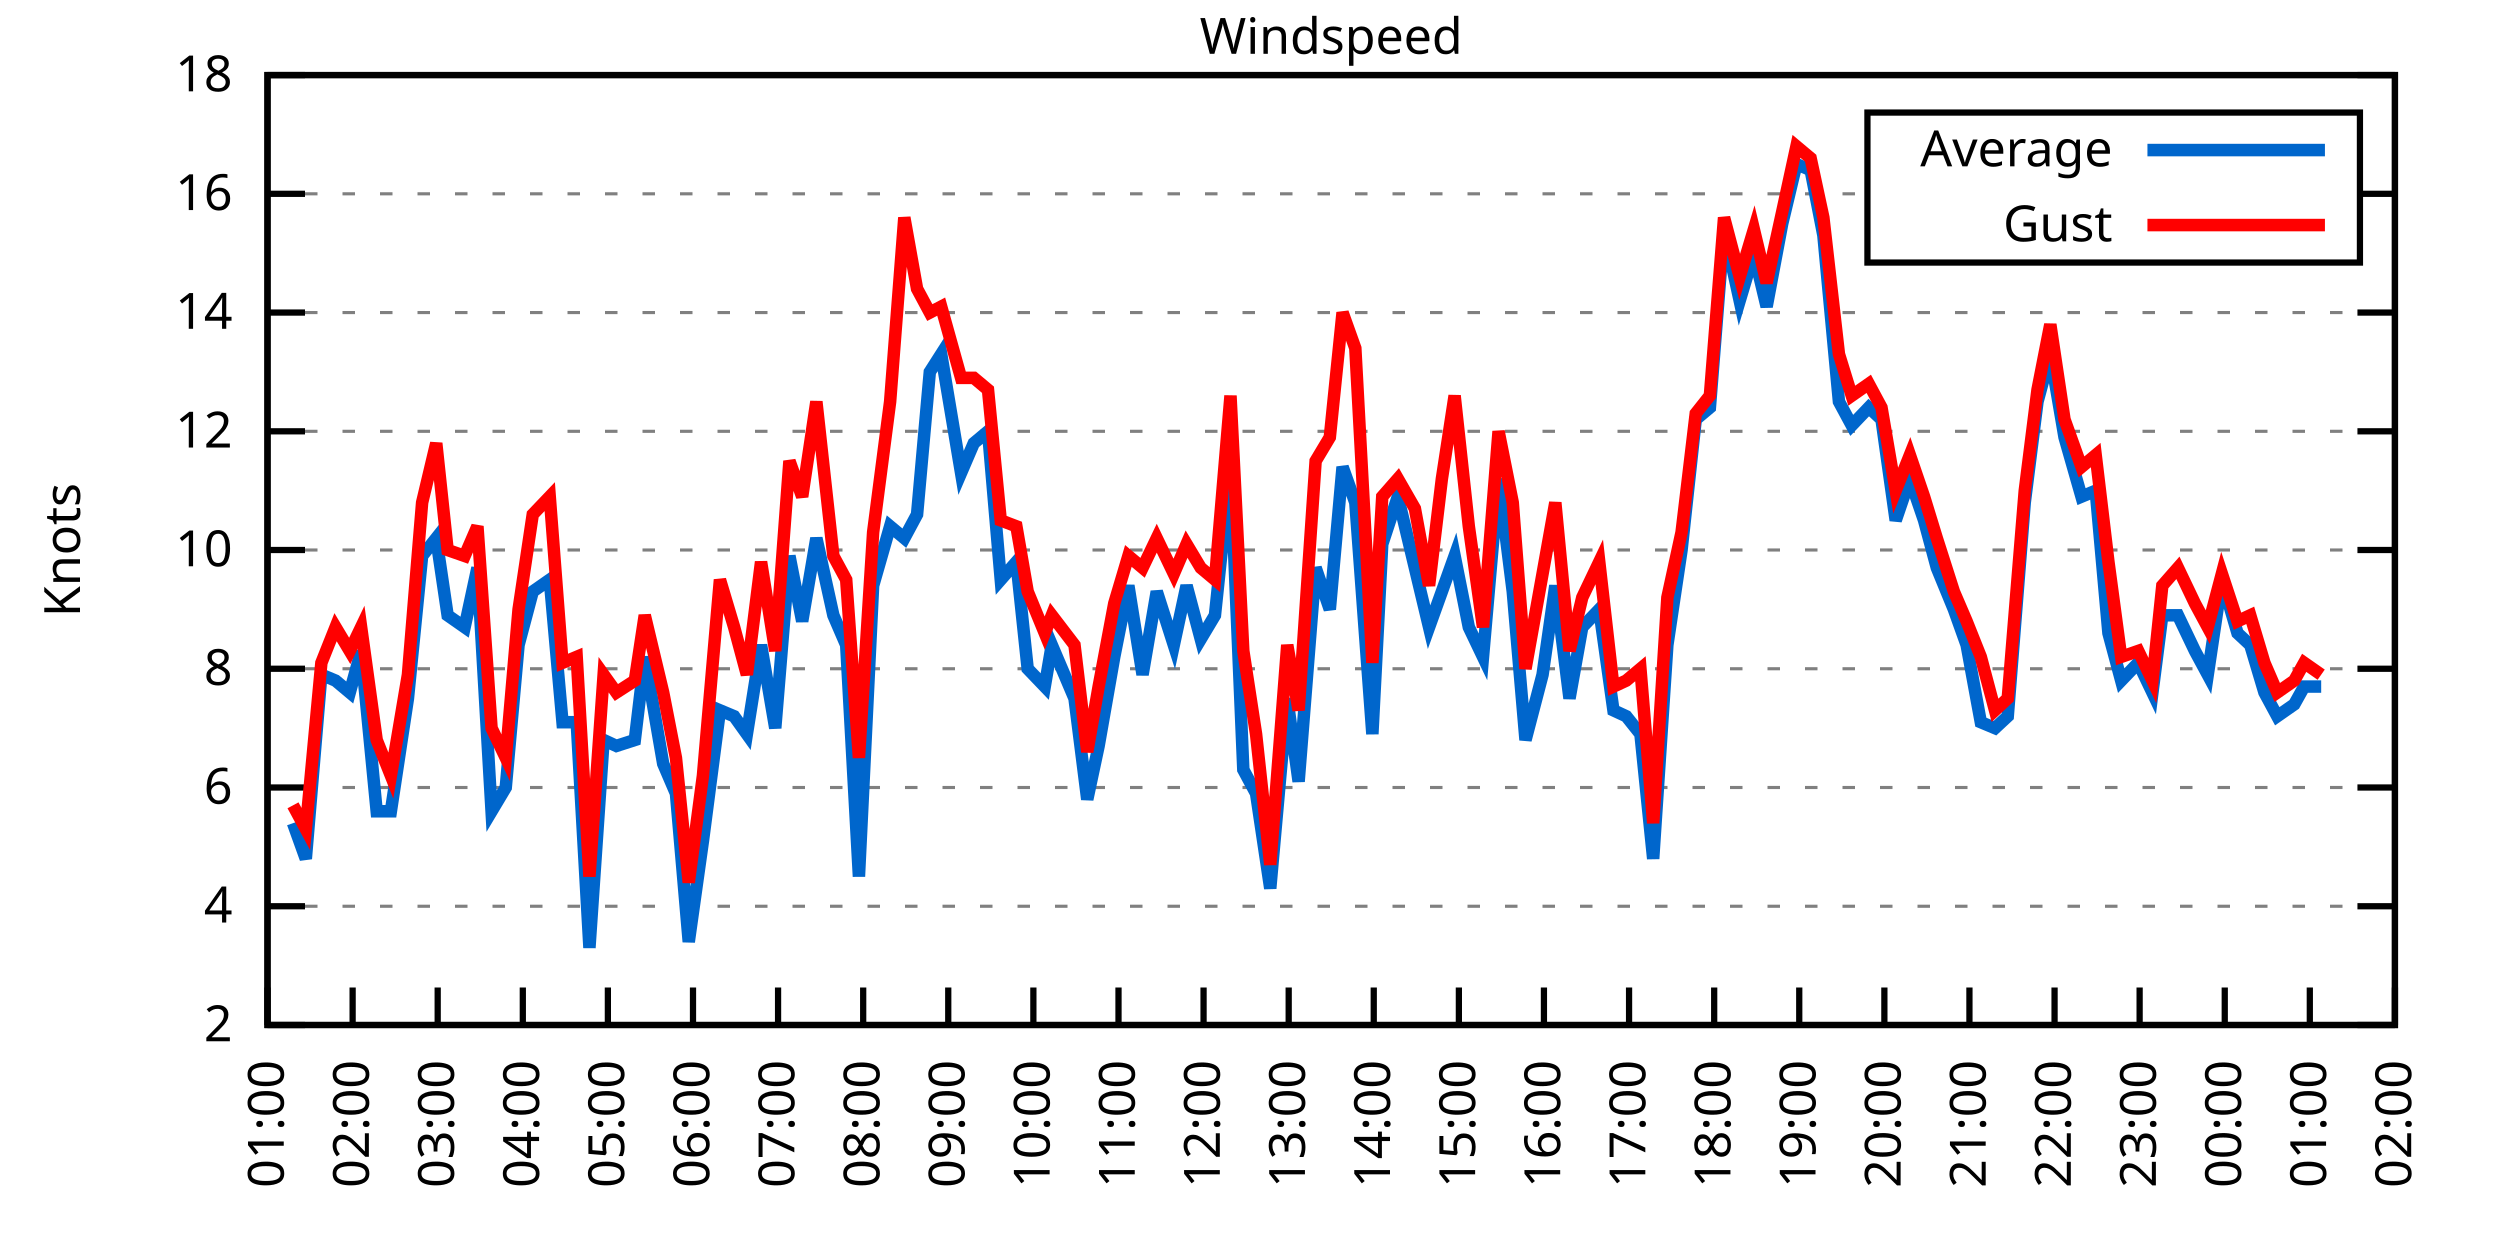
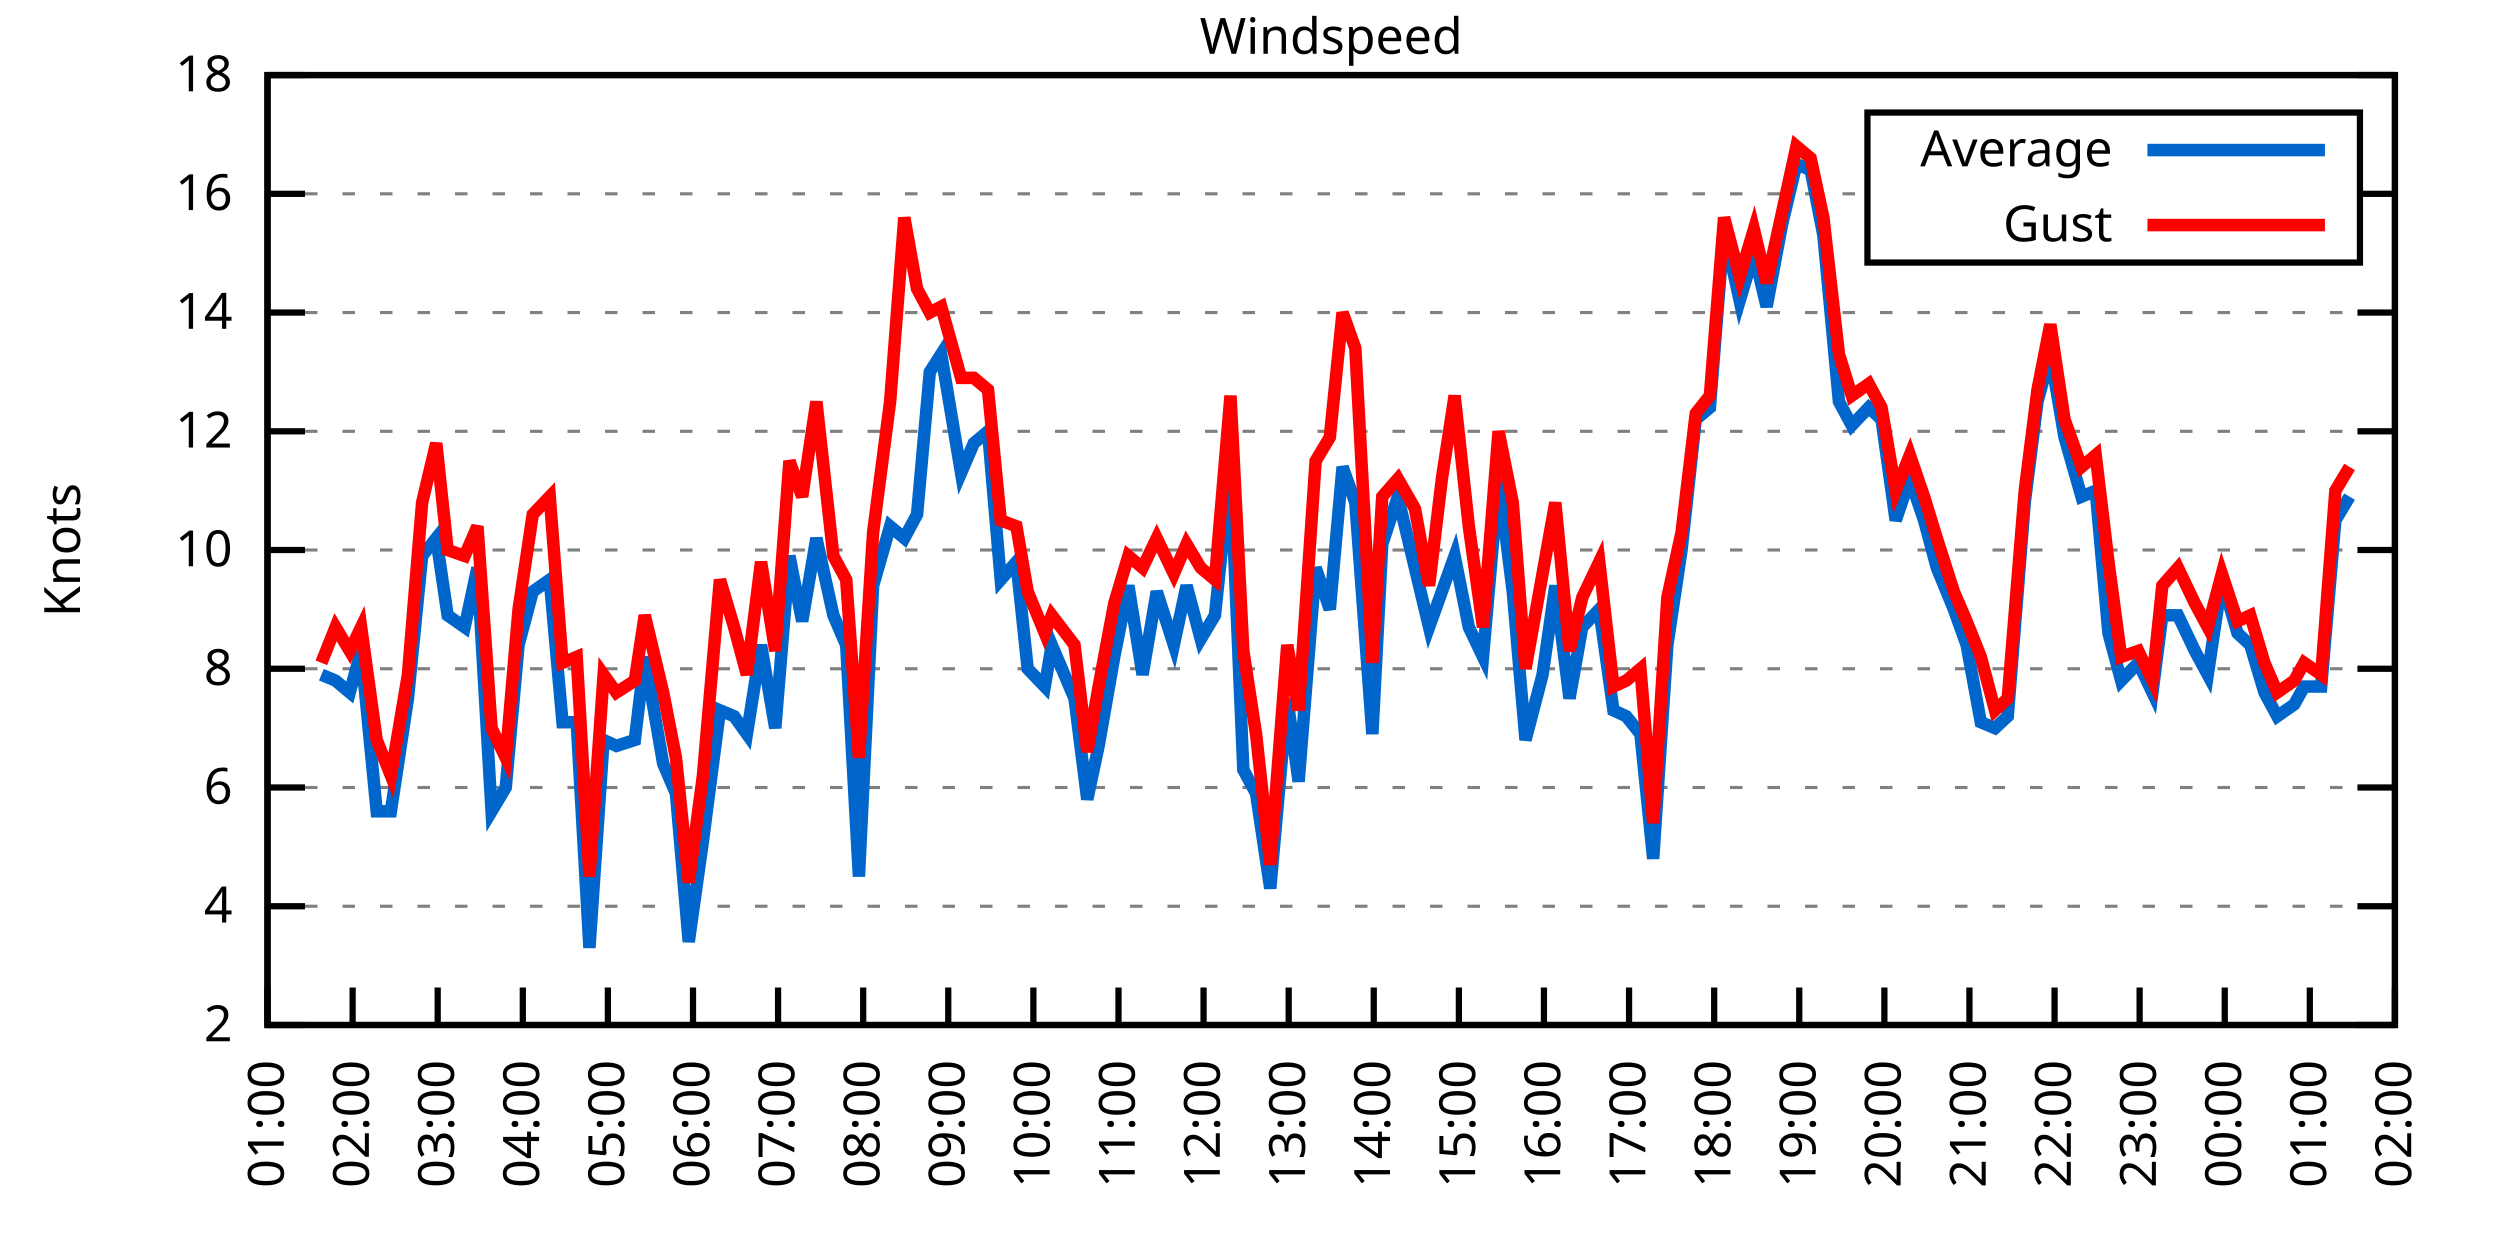
<svg xmlns="http://www.w3.org/2000/svg" xmlns:xlink="http://www.w3.org/1999/xlink" width="400" height="200" viewBox="0 0 400 200">
  <g id="gnuplot_canvas">
    <rect x="0" y="0" width="400" height="200" fill="none" />
    <defs>
      <circle id="gpDot" r="0.5" stroke-width="0.5" stroke="currentColor" />
      <path id="gpPt0" stroke-width="0.333" stroke="currentColor" d="M-1,0 h2 M0,-1 v2" />
      <path id="gpPt1" stroke-width="0.333" stroke="currentColor" d="M-1,-1 L1,1 M1,-1 L-1,1" />
      <path id="gpPt2" stroke-width="0.333" stroke="currentColor" d="M-1,0 L1,0 M0,-1 L0,1 M-1,-1 L1,1 M-1,1 L1,-1" />
      <rect id="gpPt3" stroke-width="0.333" stroke="currentColor" x="-1" y="-1" width="2" height="2" />
      <rect id="gpPt4" stroke-width="0.333" stroke="currentColor" fill="currentColor" x="-1" y="-1" width="2" height="2" />
      <circle id="gpPt5" stroke-width="0.333" stroke="currentColor" cx="0" cy="0" r="1" />
      <use xlink:href="#gpPt5" id="gpPt6" fill="currentColor" stroke="none" />
      <path id="gpPt7" stroke-width="0.333" stroke="currentColor" d="M0,-1.33 L-1.33,0.67 L1.33,0.67 z" />
      <use xlink:href="#gpPt7" id="gpPt8" fill="currentColor" stroke="none" />
      <use xlink:href="#gpPt7" id="gpPt9" stroke="currentColor" transform="rotate(180)" />
      <use xlink:href="#gpPt9" id="gpPt10" fill="currentColor" stroke="none" />
      <use xlink:href="#gpPt3" id="gpPt11" stroke="currentColor" transform="rotate(45)" />
      <use xlink:href="#gpPt11" id="gpPt12" fill="currentColor" stroke="none" />
      <path id="gpPt13" stroke-width="0.333" stroke="currentColor" d="M0,1.330 L1.265,0.411 L0.782,-1.067 L-0.782,-1.076 L-1.265,0.411 z" />
      <use xlink:href="#gpPt13" id="gpPt14" fill="currentColor" stroke="none" />
      <filter id="textbox" filterUnits="objectBoundingBox" x="0" y="0" height="1" width="1">
        <feFlood flood-color="white" flood-opacity="1" result="bgnd" />
        <feComposite in="SourceGraphic" in2="bgnd" operator="atop" />
      </filter>
      <filter id="greybox" filterUnits="objectBoundingBox" x="0" y="0" height="1" width="1">
        <feFlood flood-color="lightgrey" flood-opacity="1" result="grey" />
        <feComposite in="SourceGraphic" in2="grey" operator="atop" />
      </filter>
    </defs>
    <g fill="none" color="white" stroke="currentColor" stroke-width="1.00" stroke-linecap="butt" stroke-linejoin="miter">
</g>
    <g fill="none" color="black" stroke="currentColor" stroke-width="1.00" stroke-linecap="butt" stroke-linejoin="miter">
      <g stroke="none" shape-rendering="crispEdges">
        <polygon fill="rgb(255, 255, 255)" points="42.80,164.00 383.18,164.00 383.18,12.02 42.80,12.02 " />
      </g>
    </g>
    <g fill="none" color="black" stroke="currentColor" stroke-width="1.00" stroke-linecap="butt" stroke-linejoin="miter">
</g>
    <g fill="none" color="black" stroke="black" stroke-width="0.50" stroke-linecap="butt" stroke-linejoin="miter">
</g>
    <g fill="none" color="gray" stroke="currentColor" stroke-width="0.50" stroke-linecap="butt" stroke-linejoin="miter">
      <path stroke="gray" stroke-dasharray="2,4" class="gridline" d="M42.80,164.00 L383.19,164.00  " />
    </g>
    <g fill="none" color="gray" stroke="gray" stroke-width="1.00" stroke-linecap="butt" stroke-linejoin="miter">
</g>
    <g fill="none" color="black" stroke="currentColor" stroke-width="1.00" stroke-linecap="butt" stroke-linejoin="miter">
      <path stroke="black" d="M42.80,164.00 L48.80,164.00 M383.19,164.00 L377.19,164.00  " />
      <g transform="translate(37.20,166.60)" stroke="none" fill="black" font-family="Sans" font-size="8.00" text-anchor="end">
        <text>
          <tspan font-family="Sans"> 2</tspan>
        </text>
      </g>
    </g>
    <g fill="none" color="black" stroke="currentColor" stroke-width="1.00" stroke-linecap="butt" stroke-linejoin="miter">
</g>
    <g fill="none" color="black" stroke="black" stroke-width="0.50" stroke-linecap="butt" stroke-linejoin="miter">
</g>
    <g fill="none" color="gray" stroke="currentColor" stroke-width="0.50" stroke-linecap="butt" stroke-linejoin="miter">
      <path stroke="gray" stroke-dasharray="2,4" class="gridline" d="M42.80,145.00 L383.19,145.00  " />
    </g>
    <g fill="none" color="gray" stroke="gray" stroke-width="1.00" stroke-linecap="butt" stroke-linejoin="miter">
</g>
    <g fill="none" color="black" stroke="currentColor" stroke-width="1.00" stroke-linecap="butt" stroke-linejoin="miter">
      <path stroke="black" d="M42.80,145.00 L48.80,145.00 M383.19,145.00 L377.19,145.00  " />
      <g transform="translate(37.20,147.60)" stroke="none" fill="black" font-family="Sans" font-size="8.00" text-anchor="end">
        <text>
          <tspan font-family="Sans"> 4</tspan>
        </text>
      </g>
    </g>
    <g fill="none" color="black" stroke="currentColor" stroke-width="1.00" stroke-linecap="butt" stroke-linejoin="miter">
</g>
    <g fill="none" color="black" stroke="black" stroke-width="0.50" stroke-linecap="butt" stroke-linejoin="miter">
</g>
    <g fill="none" color="gray" stroke="currentColor" stroke-width="0.50" stroke-linecap="butt" stroke-linejoin="miter">
      <path stroke="gray" stroke-dasharray="2,4" class="gridline" d="M42.80,126.00 L383.19,126.00  " />
    </g>
    <g fill="none" color="gray" stroke="gray" stroke-width="1.00" stroke-linecap="butt" stroke-linejoin="miter">
</g>
    <g fill="none" color="black" stroke="currentColor" stroke-width="1.00" stroke-linecap="butt" stroke-linejoin="miter">
      <path stroke="black" d="M42.80,126.00 L48.80,126.00 M383.19,126.00 L377.19,126.00  " />
      <g transform="translate(37.20,128.60)" stroke="none" fill="black" font-family="Sans" font-size="8.00" text-anchor="end">
        <text>
          <tspan font-family="Sans"> 6</tspan>
        </text>
      </g>
    </g>
    <g fill="none" color="black" stroke="currentColor" stroke-width="1.00" stroke-linecap="butt" stroke-linejoin="miter">
</g>
    <g fill="none" color="black" stroke="black" stroke-width="0.50" stroke-linecap="butt" stroke-linejoin="miter">
</g>
    <g fill="none" color="gray" stroke="currentColor" stroke-width="0.50" stroke-linecap="butt" stroke-linejoin="miter">
      <path stroke="gray" stroke-dasharray="2,4" class="gridline" d="M42.80,107.00 L383.19,107.00  " />
    </g>
    <g fill="none" color="gray" stroke="gray" stroke-width="1.00" stroke-linecap="butt" stroke-linejoin="miter">
</g>
    <g fill="none" color="black" stroke="currentColor" stroke-width="1.00" stroke-linecap="butt" stroke-linejoin="miter">
      <path stroke="black" d="M42.80,107.00 L48.80,107.00 M383.19,107.00 L377.19,107.00  " />
      <g transform="translate(37.20,109.60)" stroke="none" fill="black" font-family="Sans" font-size="8.00" text-anchor="end">
        <text>
          <tspan font-family="Sans"> 8</tspan>
        </text>
      </g>
    </g>
    <g fill="none" color="black" stroke="currentColor" stroke-width="1.00" stroke-linecap="butt" stroke-linejoin="miter">
</g>
    <g fill="none" color="black" stroke="black" stroke-width="0.50" stroke-linecap="butt" stroke-linejoin="miter">
</g>
    <g fill="none" color="gray" stroke="currentColor" stroke-width="0.50" stroke-linecap="butt" stroke-linejoin="miter">
      <path stroke="gray" stroke-dasharray="2,4" class="gridline" d="M42.80,88.00 L383.19,88.00  " />
    </g>
    <g fill="none" color="gray" stroke="gray" stroke-width="1.00" stroke-linecap="butt" stroke-linejoin="miter">
</g>
    <g fill="none" color="black" stroke="currentColor" stroke-width="1.00" stroke-linecap="butt" stroke-linejoin="miter">
      <path stroke="black" d="M42.80,88.00 L48.80,88.00 M383.19,88.00 L377.19,88.00  " />
      <g transform="translate(37.20,90.60)" stroke="none" fill="black" font-family="Sans" font-size="8.00" text-anchor="end">
        <text>
          <tspan font-family="Sans"> 10</tspan>
        </text>
      </g>
    </g>
    <g fill="none" color="black" stroke="currentColor" stroke-width="1.00" stroke-linecap="butt" stroke-linejoin="miter">
</g>
    <g fill="none" color="black" stroke="black" stroke-width="0.50" stroke-linecap="butt" stroke-linejoin="miter">
</g>
    <g fill="none" color="gray" stroke="currentColor" stroke-width="0.50" stroke-linecap="butt" stroke-linejoin="miter">
      <path stroke="gray" stroke-dasharray="2,4" class="gridline" d="M42.80,69.01 L383.19,69.01  " />
    </g>
    <g fill="none" color="gray" stroke="gray" stroke-width="1.00" stroke-linecap="butt" stroke-linejoin="miter">
</g>
    <g fill="none" color="black" stroke="currentColor" stroke-width="1.00" stroke-linecap="butt" stroke-linejoin="miter">
      <path stroke="black" d="M42.80,69.01 L48.80,69.01 M383.19,69.01 L377.19,69.01  " />
      <g transform="translate(37.20,71.61)" stroke="none" fill="black" font-family="Sans" font-size="8.00" text-anchor="end">
        <text>
          <tspan font-family="Sans"> 12</tspan>
        </text>
      </g>
    </g>
    <g fill="none" color="black" stroke="currentColor" stroke-width="1.00" stroke-linecap="butt" stroke-linejoin="miter">
</g>
    <g fill="none" color="black" stroke="black" stroke-width="0.50" stroke-linecap="butt" stroke-linejoin="miter">
</g>
    <g fill="none" color="gray" stroke="currentColor" stroke-width="0.50" stroke-linecap="butt" stroke-linejoin="miter">
      <path stroke="gray" stroke-dasharray="2,4" class="gridline" d="M42.80,50.01 L383.19,50.01  " />
    </g>
    <g fill="none" color="gray" stroke="gray" stroke-width="1.00" stroke-linecap="butt" stroke-linejoin="miter">
</g>
    <g fill="none" color="black" stroke="currentColor" stroke-width="1.00" stroke-linecap="butt" stroke-linejoin="miter">
      <path stroke="black" d="M42.80,50.01 L48.80,50.01 M383.19,50.01 L377.19,50.01  " />
      <g transform="translate(37.20,52.61)" stroke="none" fill="black" font-family="Sans" font-size="8.00" text-anchor="end">
        <text>
          <tspan font-family="Sans"> 14</tspan>
        </text>
      </g>
    </g>
    <g fill="none" color="black" stroke="currentColor" stroke-width="1.00" stroke-linecap="butt" stroke-linejoin="miter">
</g>
    <g fill="none" color="black" stroke="black" stroke-width="0.50" stroke-linecap="butt" stroke-linejoin="miter">
</g>
    <g fill="none" color="gray" stroke="currentColor" stroke-width="0.50" stroke-linecap="butt" stroke-linejoin="miter">
      <path stroke="gray" stroke-dasharray="2,4" class="gridline" d="M42.80,31.01 L298.79,31.01 M377.59,31.01 L383.19,31.01  " />
    </g>
    <g fill="none" color="gray" stroke="gray" stroke-width="1.00" stroke-linecap="butt" stroke-linejoin="miter">
</g>
    <g fill="none" color="black" stroke="currentColor" stroke-width="1.00" stroke-linecap="butt" stroke-linejoin="miter">
      <path stroke="black" d="M42.80,31.01 L48.80,31.01 M383.19,31.01 L377.19,31.01  " />
      <g transform="translate(37.20,33.61)" stroke="none" fill="black" font-family="Sans" font-size="8.00" text-anchor="end">
        <text>
          <tspan font-family="Sans"> 16</tspan>
        </text>
      </g>
    </g>
    <g fill="none" color="black" stroke="currentColor" stroke-width="1.00" stroke-linecap="butt" stroke-linejoin="miter">
</g>
    <g fill="none" color="black" stroke="black" stroke-width="0.50" stroke-linecap="butt" stroke-linejoin="miter">
</g>
    <g fill="none" color="gray" stroke="currentColor" stroke-width="0.50" stroke-linecap="butt" stroke-linejoin="miter">
      <path stroke="gray" stroke-dasharray="2,4" class="gridline" d="M42.80,12.01 L383.19,12.01  " />
    </g>
    <g fill="none" color="gray" stroke="gray" stroke-width="1.00" stroke-linecap="butt" stroke-linejoin="miter">
</g>
    <g fill="none" color="black" stroke="currentColor" stroke-width="1.00" stroke-linecap="butt" stroke-linejoin="miter">
      <path stroke="black" d="M42.80,12.01 L48.80,12.01 M383.19,12.01 L377.19,12.01  " />
      <g transform="translate(37.20,14.61)" stroke="none" fill="black" font-family="Sans" font-size="8.00" text-anchor="end">
        <text>
          <tspan font-family="Sans"> 18</tspan>
        </text>
      </g>
    </g>
    <g fill="none" color="black" stroke="currentColor" stroke-width="1.00" stroke-linecap="butt" stroke-linejoin="miter">
      <path stroke="black" d="M42.80,164.00 L42.80,158.00  " />
      <g transform="translate(45.40,169.60) rotate(270.00)" stroke="none" fill="black" font-family="Sans" font-size="8.00" text-anchor="end">
        <text>
          <tspan font-family="Sans">01:00</tspan>
        </text>
      </g>
    </g>
    <g fill="none" color="black" stroke="currentColor" stroke-width="1.00" stroke-linecap="butt" stroke-linejoin="miter">
      <path stroke="black" d="M56.42,164.00 L56.42,158.00  " />
      <g transform="translate(59.02,169.60) rotate(270.00)" stroke="none" fill="black" font-family="Sans" font-size="8.00" text-anchor="end">
        <text>
          <tspan font-family="Sans">02:00</tspan>
        </text>
      </g>
    </g>
    <g fill="none" color="black" stroke="currentColor" stroke-width="1.00" stroke-linecap="butt" stroke-linejoin="miter">
      <path stroke="black" d="M70.03,164.00 L70.03,158.00  " />
      <g transform="translate(72.63,169.60) rotate(270.00)" stroke="none" fill="black" font-family="Sans" font-size="8.00" text-anchor="end">
        <text>
          <tspan font-family="Sans">03:00</tspan>
        </text>
      </g>
    </g>
    <g fill="none" color="black" stroke="currentColor" stroke-width="1.00" stroke-linecap="butt" stroke-linejoin="miter">
      <path stroke="black" d="M83.65,164.00 L83.65,158.00  " />
      <g transform="translate(86.25,169.60) rotate(270.00)" stroke="none" fill="black" font-family="Sans" font-size="8.00" text-anchor="end">
        <text>
          <tspan font-family="Sans">04:00</tspan>
        </text>
      </g>
    </g>
    <g fill="none" color="black" stroke="currentColor" stroke-width="1.00" stroke-linecap="butt" stroke-linejoin="miter">
      <path stroke="black" d="M97.26,164.00 L97.26,158.00  " />
      <g transform="translate(99.86,169.60) rotate(270.00)" stroke="none" fill="black" font-family="Sans" font-size="8.00" text-anchor="end">
        <text>
          <tspan font-family="Sans">05:00</tspan>
        </text>
      </g>
    </g>
    <g fill="none" color="black" stroke="currentColor" stroke-width="1.00" stroke-linecap="butt" stroke-linejoin="miter">
      <path stroke="black" d="M110.88,164.00 L110.88,158.00  " />
      <g transform="translate(113.48,169.60) rotate(270.00)" stroke="none" fill="black" font-family="Sans" font-size="8.00" text-anchor="end">
        <text>
          <tspan font-family="Sans">06:00</tspan>
        </text>
      </g>
    </g>
    <g fill="none" color="black" stroke="currentColor" stroke-width="1.00" stroke-linecap="butt" stroke-linejoin="miter">
      <path stroke="black" d="M124.49,164.00 L124.49,158.00  " />
      <g transform="translate(127.09,169.60) rotate(270.00)" stroke="none" fill="black" font-family="Sans" font-size="8.00" text-anchor="end">
        <text>
          <tspan font-family="Sans">07:00</tspan>
        </text>
      </g>
    </g>
    <g fill="none" color="black" stroke="currentColor" stroke-width="1.00" stroke-linecap="butt" stroke-linejoin="miter">
      <path stroke="black" d="M138.11,164.00 L138.11,158.00  " />
      <g transform="translate(140.71,169.60) rotate(270.00)" stroke="none" fill="black" font-family="Sans" font-size="8.00" text-anchor="end">
        <text>
          <tspan font-family="Sans">08:00</tspan>
        </text>
      </g>
    </g>
    <g fill="none" color="black" stroke="currentColor" stroke-width="1.00" stroke-linecap="butt" stroke-linejoin="miter">
      <path stroke="black" d="M151.72,164.00 L151.72,158.00  " />
      <g transform="translate(154.32,169.60) rotate(270.00)" stroke="none" fill="black" font-family="Sans" font-size="8.00" text-anchor="end">
        <text>
          <tspan font-family="Sans">09:00</tspan>
        </text>
      </g>
    </g>
    <g fill="none" color="black" stroke="currentColor" stroke-width="1.00" stroke-linecap="butt" stroke-linejoin="miter">
      <path stroke="black" d="M165.34,164.00 L165.34,158.00  " />
      <g transform="translate(167.94,169.60) rotate(270.00)" stroke="none" fill="black" font-family="Sans" font-size="8.00" text-anchor="end">
        <text>
          <tspan font-family="Sans">10:00</tspan>
        </text>
      </g>
    </g>
    <g fill="none" color="black" stroke="currentColor" stroke-width="1.00" stroke-linecap="butt" stroke-linejoin="miter">
      <path stroke="black" d="M178.96,164.00 L178.96,158.00  " />
      <g transform="translate(181.56,169.60) rotate(270.00)" stroke="none" fill="black" font-family="Sans" font-size="8.00" text-anchor="end">
        <text>
          <tspan font-family="Sans">11:00</tspan>
        </text>
      </g>
    </g>
    <g fill="none" color="black" stroke="currentColor" stroke-width="1.00" stroke-linecap="butt" stroke-linejoin="miter">
      <path stroke="black" d="M192.57,164.00 L192.57,158.00  " />
      <g transform="translate(195.17,169.60) rotate(270.00)" stroke="none" fill="black" font-family="Sans" font-size="8.00" text-anchor="end">
        <text>
          <tspan font-family="Sans">12:00</tspan>
        </text>
      </g>
    </g>
    <g fill="none" color="black" stroke="currentColor" stroke-width="1.00" stroke-linecap="butt" stroke-linejoin="miter">
      <path stroke="black" d="M206.19,164.00 L206.19,158.00  " />
      <g transform="translate(208.79,169.60) rotate(270.00)" stroke="none" fill="black" font-family="Sans" font-size="8.00" text-anchor="end">
        <text>
          <tspan font-family="Sans">13:00</tspan>
        </text>
      </g>
    </g>
    <g fill="none" color="black" stroke="currentColor" stroke-width="1.00" stroke-linecap="butt" stroke-linejoin="miter">
      <path stroke="black" d="M219.80,164.00 L219.80,158.00  " />
      <g transform="translate(222.40,169.60) rotate(270.00)" stroke="none" fill="black" font-family="Sans" font-size="8.00" text-anchor="end">
        <text>
          <tspan font-family="Sans">14:00</tspan>
        </text>
      </g>
    </g>
    <g fill="none" color="black" stroke="currentColor" stroke-width="1.00" stroke-linecap="butt" stroke-linejoin="miter">
      <path stroke="black" d="M233.42,164.00 L233.42,158.00  " />
      <g transform="translate(236.02,169.60) rotate(270.00)" stroke="none" fill="black" font-family="Sans" font-size="8.00" text-anchor="end">
        <text>
          <tspan font-family="Sans">15:00</tspan>
        </text>
      </g>
    </g>
    <g fill="none" color="black" stroke="currentColor" stroke-width="1.00" stroke-linecap="butt" stroke-linejoin="miter">
      <path stroke="black" d="M247.03,164.00 L247.03,158.00  " />
      <g transform="translate(249.63,169.60) rotate(270.00)" stroke="none" fill="black" font-family="Sans" font-size="8.00" text-anchor="end">
        <text>
          <tspan font-family="Sans">16:00</tspan>
        </text>
      </g>
    </g>
    <g fill="none" color="black" stroke="currentColor" stroke-width="1.00" stroke-linecap="butt" stroke-linejoin="miter">
      <path stroke="black" d="M260.65,164.00 L260.65,158.00  " />
      <g transform="translate(263.25,169.60) rotate(270.00)" stroke="none" fill="black" font-family="Sans" font-size="8.00" text-anchor="end">
        <text>
          <tspan font-family="Sans">17:00</tspan>
        </text>
      </g>
    </g>
    <g fill="none" color="black" stroke="currentColor" stroke-width="1.00" stroke-linecap="butt" stroke-linejoin="miter">
      <path stroke="black" d="M274.27,164.00 L274.27,158.00  " />
      <g transform="translate(276.87,169.60) rotate(270.00)" stroke="none" fill="black" font-family="Sans" font-size="8.00" text-anchor="end">
        <text>
          <tspan font-family="Sans">18:00</tspan>
        </text>
      </g>
    </g>
    <g fill="none" color="black" stroke="currentColor" stroke-width="1.00" stroke-linecap="butt" stroke-linejoin="miter">
      <path stroke="black" d="M287.88,164.00 L287.88,158.00  " />
      <g transform="translate(290.48,169.60) rotate(270.00)" stroke="none" fill="black" font-family="Sans" font-size="8.00" text-anchor="end">
        <text>
          <tspan font-family="Sans">19:00</tspan>
        </text>
      </g>
    </g>
    <g fill="none" color="black" stroke="currentColor" stroke-width="1.00" stroke-linecap="butt" stroke-linejoin="miter">
      <path stroke="black" d="M301.50,164.00 L301.50,158.00  " />
      <g transform="translate(304.10,169.60) rotate(270.00)" stroke="none" fill="black" font-family="Sans" font-size="8.00" text-anchor="end">
        <text>
          <tspan font-family="Sans">20:00</tspan>
        </text>
      </g>
    </g>
    <g fill="none" color="black" stroke="currentColor" stroke-width="1.00" stroke-linecap="butt" stroke-linejoin="miter">
      <path stroke="black" d="M315.11,164.00 L315.11,158.00  " />
      <g transform="translate(317.71,169.60) rotate(270.00)" stroke="none" fill="black" font-family="Sans" font-size="8.00" text-anchor="end">
        <text>
          <tspan font-family="Sans">21:00</tspan>
        </text>
      </g>
    </g>
    <g fill="none" color="black" stroke="currentColor" stroke-width="1.00" stroke-linecap="butt" stroke-linejoin="miter">
      <path stroke="black" d="M328.73,164.00 L328.73,158.00  " />
      <g transform="translate(331.33,169.60) rotate(270.00)" stroke="none" fill="black" font-family="Sans" font-size="8.00" text-anchor="end">
        <text>
          <tspan font-family="Sans">22:00</tspan>
        </text>
      </g>
    </g>
    <g fill="none" color="black" stroke="currentColor" stroke-width="1.00" stroke-linecap="butt" stroke-linejoin="miter">
      <path stroke="black" d="M342.34,164.00 L342.34,158.00  " />
      <g transform="translate(344.94,169.60) rotate(270.00)" stroke="none" fill="black" font-family="Sans" font-size="8.00" text-anchor="end">
        <text>
          <tspan font-family="Sans">23:00</tspan>
        </text>
      </g>
    </g>
    <g fill="none" color="black" stroke="currentColor" stroke-width="1.00" stroke-linecap="butt" stroke-linejoin="miter">
      <path stroke="black" d="M355.96,164.00 L355.96,158.00  " />
      <g transform="translate(358.56,169.60) rotate(270.00)" stroke="none" fill="black" font-family="Sans" font-size="8.00" text-anchor="end">
        <text>
          <tspan font-family="Sans">00:00</tspan>
        </text>
      </g>
    </g>
    <g fill="none" color="black" stroke="currentColor" stroke-width="1.00" stroke-linecap="butt" stroke-linejoin="miter">
      <path stroke="black" d="M369.57,164.00 L369.57,158.00  " />
      <g transform="translate(372.17,169.60) rotate(270.00)" stroke="none" fill="black" font-family="Sans" font-size="8.00" text-anchor="end">
        <text>
          <tspan font-family="Sans">01:00</tspan>
        </text>
      </g>
    </g>
    <g fill="none" color="black" stroke="currentColor" stroke-width="1.00" stroke-linecap="butt" stroke-linejoin="miter">
      <path stroke="black" d="M383.19,164.00 L383.19,158.00  " />
      <g transform="translate(385.79,169.60) rotate(270.00)" stroke="none" fill="black" font-family="Sans" font-size="8.00" text-anchor="end">
        <text>
          <tspan font-family="Sans">02:00</tspan>
        </text>
      </g>
    </g>
    <g fill="none" color="black" stroke="currentColor" stroke-width="1.00" stroke-linecap="butt" stroke-linejoin="miter">
</g>
    <g fill="none" color="black" stroke="currentColor" stroke-width="1.00" stroke-linecap="butt" stroke-linejoin="miter">
      <path stroke="black" d="M42.80,12.01 L42.80,164.00 L383.19,164.00 L383.19,12.01 L42.80,12.01 Z  " />
    </g>
    <g fill="none" color="black" stroke="currentColor" stroke-width="1.00" stroke-linecap="butt" stroke-linejoin="miter">
</g>
    <g fill="none" color="black" stroke="currentColor" stroke-width="1.00" stroke-linecap="butt" stroke-linejoin="miter">
      <path stroke="black" d="M298.79,42.01 L298.79,18.01 L377.59,18.01 L377.59,42.01 L298.79,42.01 Z  " />
    </g>
    <g id="Windspeed_plot_1">
      <g fill="none" color="white" stroke="black" stroke-width="2.00" stroke-linecap="butt" stroke-linejoin="miter">
</g>
      <g fill="none" color="black" stroke="currentColor" stroke-width="2.00" stroke-linecap="butt" stroke-linejoin="miter">
        <g transform="translate(337.99,26.61)" stroke="none" fill="black" font-family="Sans" font-size="8.00" text-anchor="end">
          <text>
            <tspan font-family="Sans">Average</tspan>
          </text>
        </g>
      </g>
      <g fill="none" color="black" stroke="currentColor" stroke-width="2.00" stroke-linecap="butt" stroke-linejoin="miter">
-         <path stroke="rgb(  0, 102, 204)" d="M343.59,24.01 L371.99,24.01 M46.88,131.70 L48.93,137.40 L51.42,107.95 L53.69,108.90 L55.96,110.80 L57.78,104.15   L60.27,129.80 L62.54,129.80 L65.27,111.75 L67.54,88.95 L69.80,86.11 L71.62,98.45 L74.34,100.35 L76.39,90.85   L78.65,129.80 L80.92,126.00 L82.97,103.20 L85.24,94.65 L87.96,92.75 L90.00,115.55 L92.27,115.55 L94.31,151.65   L96.58,118.40 L98.62,119.35 L101.57,118.40 L103.16,105.10 L106.11,122.20 L108.15,126.95 L110.20,150.70 L112.47,134.55   L115.19,113.65 L117.46,114.60 L119.50,117.45 L121.77,103.20 L124.04,116.50 L126.31,88.95 L128.35,99.40 L130.62,86.11   L133.34,98.45 L135.39,103.20 L137.43,140.25 L139.70,93.70 L142.42,84.21 L144.69,86.11 L146.73,82.31 L148.77,59.51   L150.59,56.66 L153.77,75.66 L155.81,70.91 L158.08,69.01 L160.12,92.75 L162.62,89.90 L164.43,107.00 L167.16,109.85   L168.29,103.20 L171.92,111.75 L173.96,127.90 L175.78,119.35 L178.28,105.10 L180.54,93.70 L182.81,107.95 L185.08,94.65   L187.81,103.20 L189.85,93.70 L192.12,102.25 L194.39,98.45 L196.88,74.71 L198.93,123.15 L200.97,126.95 L203.24,142.15   L205.96,111.75 L207.78,125.05 L210.50,90.85 L212.77,97.50 L214.81,74.71 L216.85,80.41 L219.58,117.45 L221.16,87.06   L223.66,79.46 L226.38,90.85 L228.65,100.35 L230.70,94.65 L232.74,88.95 L235.01,100.35 L237.28,105.10 L239.77,76.61   L242.04,94.65 L244.08,118.40 L246.81,107.95 L248.85,93.70 L251.12,111.75 L253.16,100.35 L255.88,97.50 L258.15,113.65   L260.20,114.60 L262.47,117.45 L264.51,137.40 L266.78,103.20 L269.05,88.00 L271.32,67.11 L273.58,65.21 L275.85,36.71   L278.35,48.11 L280.62,40.51 L282.66,49.06 L285.16,35.76 L287.43,26.26 L289.70,27.21 L291.74,37.66 L294.23,64.26   L296.28,68.06 L299.00,65.21 L301.04,67.11 L303.31,83.26 L305.58,76.61 L307.85,83.26 L309.89,90.85 L312.62,97.50   L314.66,103.20 L316.93,115.55 L319.20,116.50 L321.24,114.60 L323.96,80.41 L326.00,64.26 L328.05,56.66 L330.32,69.96   L333.04,79.46 L335.31,78.51 L337.35,101.30 L339.39,108.90 L342.12,106.05 L344.39,110.80 L345.97,98.45 L348.47,98.45   L351.19,104.15 L353.24,107.95 L355.50,92.75 L358.00,101.30 L360.04,103.20 L362.31,110.80 L364.36,114.60 L367.08,112.70   L368.67,109.85 L371.39,109.85  " />
+         <path stroke="rgb(  0, 102, 204)" d="M343.59,24.01 L371.99,24.01 M51.42,107.95 L53.69,108.90 L55.96,110.80 L57.78,104.15 L60.27,129.80 L62.54,129.80   L65.27,111.75 L67.54,88.95 L69.80,86.11 L71.62,98.45 L74.34,100.35 L76.39,90.85 L78.65,129.80 L80.92,126.00   L82.97,103.20 L85.24,94.65 L87.96,92.75 L90.00,115.55 L92.27,115.55 L94.31,151.65 L96.58,118.40 L98.62,119.35   L101.57,118.40 L103.16,105.10 L106.11,122.20 L108.15,126.95 L110.20,150.70 L112.47,134.55 L115.19,113.65 L117.46,114.60   L119.50,117.45 L121.77,103.20 L124.04,116.50 L126.31,88.95 L128.35,99.40 L130.62,86.11 L133.34,98.45 L135.39,103.20   L137.43,140.25 L139.70,93.70 L142.42,84.21 L144.69,86.11 L146.73,82.31 L148.77,59.51 L150.59,56.66 L153.77,75.66   L155.81,70.91 L158.08,69.01 L160.12,92.75 L162.62,89.90 L164.43,107.00 L167.16,109.85 L168.29,103.20 L171.92,111.75   L173.96,127.90 L175.78,119.35 L178.28,105.10 L180.54,93.70 L182.81,107.95 L185.08,94.65 L187.81,103.20 L189.85,93.70   L192.12,102.25 L194.39,98.45 L196.88,74.71 L198.93,123.15 L200.97,126.95 L203.24,142.15 L205.96,111.75 L207.78,125.05   L210.50,90.85 L212.77,97.50 L214.81,74.71 L216.85,80.41 L219.58,117.45 L221.16,87.06 L223.66,79.46 L226.38,90.85   L228.65,100.35 L230.70,94.65 L232.74,88.95 L235.01,100.35 L237.28,105.10 L239.77,76.61 L242.04,94.65 L244.08,118.40   L246.81,107.95 L248.85,93.70 L251.12,111.75 L253.16,100.35 L255.88,97.50 L258.15,113.65 L260.20,114.60 L262.47,117.45   L264.51,137.40 L266.78,103.20 L269.05,88.00 L271.32,67.11 L273.58,65.21 L275.85,36.71 L278.35,48.11 L280.62,40.51   L282.66,49.06 L285.16,35.76 L287.43,26.26 L289.70,27.21 L291.74,37.66 L294.23,64.26 L296.28,68.06 L299.00,65.21   L301.04,67.11 L303.31,83.26 L305.58,76.61 L307.85,83.26 L309.89,90.85 L312.62,97.50 L314.66,103.20 L316.93,115.55   L319.20,116.50 L321.24,114.60 L323.96,80.41 L326.00,64.26 L328.05,56.66 L330.32,69.96 L333.04,79.46 L335.31,78.51   L337.35,101.30 L339.39,108.90 L342.12,106.05 L344.39,110.80 L345.97,98.45 L348.47,98.45 L351.19,104.15 L353.24,107.95   L355.50,92.75 L358.00,101.30 L360.04,103.20 L362.31,110.80 L364.36,114.60 L367.08,112.70 L368.67,109.85 L371.39,109.85   L373.66,83.26 L375.93,79.46  " />
      </g>
    </g>
    <g id="Windspeed_plot_2">
      <g fill="none" color="black" stroke="currentColor" stroke-width="2.00" stroke-linecap="butt" stroke-linejoin="miter">
        <g transform="translate(337.99,38.61)" stroke="none" fill="black" font-family="Sans" font-size="8.00" text-anchor="end">
          <text>
            <tspan font-family="Sans">Gust</tspan>
          </text>
        </g>
      </g>
      <g fill="none" color="black" stroke="currentColor" stroke-width="2.00" stroke-linecap="butt" stroke-linejoin="miter">
-         <path stroke="rgb(255,   0,   0)" d="M343.59,36.01 L371.99,36.01 M46.88,128.85 L48.93,132.65 L51.42,106.05 L53.69,100.35 L55.96,104.15 L57.78,100.35   L60.27,118.40 L62.54,124.10 L65.27,107.95 L67.54,80.41 L69.80,70.91 L71.62,88.00 L74.34,88.95 L76.39,84.21   L78.65,116.50 L80.92,121.25 L82.97,97.50 L85.24,82.31 L87.96,79.46 L90.00,106.05 L92.27,105.10 L94.31,140.25   L96.58,107.95 L98.62,110.80 L101.57,108.90 L103.16,98.45 L106.11,110.80 L108.15,121.25 L110.20,141.20 L112.47,124.10   L115.19,92.75 L117.46,100.35 L119.50,107.95 L121.77,89.90 L124.04,104.15 L126.31,73.76 L128.35,79.46 L130.62,64.26   L133.34,88.95 L135.39,92.75 L137.43,121.25 L139.70,85.16 L142.42,64.26 L144.69,34.81 L146.73,46.21 L148.77,50.01   L150.59,49.06 L153.77,60.46 L155.81,60.46 L158.08,62.36 L160.12,83.26 L162.62,84.21 L164.43,94.65 L167.16,101.30   L168.29,98.45 L171.92,103.20 L173.96,120.30 L175.78,109.85 L178.28,96.55 L180.54,88.95 L182.81,90.85 L185.08,86.11   L187.81,91.80 L189.85,87.06 L192.12,90.85 L194.39,92.75 L196.88,63.31 L198.93,104.15 L200.97,117.45 L203.24,138.35   L205.96,103.20 L207.78,113.65 L210.50,73.76 L212.77,69.96 L214.81,50.01 L216.85,55.71 L219.58,106.05 L221.16,79.46   L223.66,76.61 L226.38,81.36 L228.65,93.70 L230.70,76.61 L232.74,63.31 L235.01,84.21 L237.28,100.35 L239.77,69.01   L242.04,80.41 L244.08,107.00 L246.81,91.80 L248.85,80.41 L251.12,104.15 L253.16,95.60 L255.88,89.90 L258.15,109.85   L260.20,108.90 L262.47,107.00 L264.51,131.70 L266.78,95.60 L269.05,85.16 L271.32,66.16 L273.58,63.31 L275.85,34.81   L278.35,44.31 L280.62,36.71 L282.66,45.26 L285.16,33.86 L287.43,23.41 L289.70,25.31 L291.74,34.81 L294.23,56.66   L296.28,63.31 L299.00,61.41 L301.04,65.21 L303.31,78.51 L305.58,72.81 L307.85,79.46 L309.89,86.11 L312.62,94.65   L314.66,99.40 L316.93,105.10 L319.20,113.65 L321.24,111.75 L323.96,78.51 L326.00,62.36 L328.05,51.91 L330.32,67.11   L333.04,74.71 L335.31,72.81 L337.35,89.90 L339.39,105.10 L342.12,104.15 L344.39,108.90 L345.97,93.70 L348.47,90.85   L351.19,96.55 L353.24,100.35 L355.50,91.80 L358.00,99.40 L360.04,98.45 L362.31,106.05 L364.36,110.80 L367.08,108.90   L368.67,106.05 L371.39,107.95  " />
+         <path stroke="rgb(255,   0,   0)" d="M343.59,36.01 L371.99,36.01 M51.42,106.05 L53.69,100.35 L55.96,104.15 L57.78,100.35 L60.27,118.40 L62.54,124.10   L65.27,107.95 L67.54,80.41 L69.80,70.91 L71.62,88.00 L74.34,88.95 L76.39,84.21 L78.65,116.50 L80.92,121.25   L82.97,97.50 L85.24,82.31 L87.96,79.46 L90.00,106.05 L92.27,105.10 L94.31,140.25 L96.58,107.95 L98.62,110.80   L101.57,108.90 L103.16,98.45 L106.11,110.80 L108.15,121.25 L110.20,141.20 L112.47,124.10 L115.19,92.75 L117.46,100.35   L119.50,107.95 L121.77,89.90 L124.04,104.15 L126.31,73.76 L128.35,79.46 L130.62,64.26 L133.34,88.95 L135.39,92.75   L137.43,121.25 L139.70,85.16 L142.42,64.26 L144.69,34.81 L146.73,46.21 L148.77,50.01 L150.59,49.06 L153.77,60.46   L155.81,60.46 L158.08,62.36 L160.12,83.26 L162.62,84.21 L164.43,94.65 L167.16,101.30 L168.29,98.45 L171.92,103.20   L173.96,120.30 L175.78,109.85 L178.28,96.55 L180.54,88.95 L182.81,90.85 L185.08,86.11 L187.81,91.80 L189.85,87.06   L192.12,90.85 L194.39,92.75 L196.88,63.31 L198.93,104.15 L200.97,117.45 L203.24,138.35 L205.96,103.20 L207.78,113.65   L210.50,73.76 L212.77,69.96 L214.81,50.01 L216.85,55.71 L219.58,106.05 L221.16,79.46 L223.66,76.61 L226.38,81.36   L228.65,93.70 L230.70,76.61 L232.74,63.31 L235.01,84.21 L237.28,100.35 L239.77,69.01 L242.04,80.41 L244.08,107.00   L246.81,91.80 L248.85,80.41 L251.12,104.15 L253.16,95.60 L255.88,89.90 L258.15,109.85 L260.20,108.90 L262.47,107.00   L264.51,131.70 L266.78,95.60 L269.05,85.16 L271.32,66.16 L273.58,63.31 L275.85,34.81 L278.35,44.31 L280.62,36.71   L282.66,45.26 L285.16,33.86 L287.43,23.41 L289.70,25.31 L291.74,34.81 L294.23,56.66 L296.28,63.31 L299.00,61.41   L301.04,65.21 L303.31,78.51 L305.58,72.81 L307.85,79.46 L309.89,86.11 L312.62,94.65 L314.66,99.40 L316.93,105.10   L319.20,113.65 L321.24,111.75 L323.96,78.51 L326.00,62.36 L328.05,51.91 L330.32,67.11 L333.04,74.71 L335.31,72.81   L337.35,89.90 L339.39,105.10 L342.12,104.15 L344.39,108.90 L345.97,93.70 L348.47,90.85 L351.19,96.55 L353.24,100.35   L355.50,91.80 L358.00,99.40 L360.04,98.45 L362.31,106.05 L364.36,110.80 L367.08,108.90 L368.67,106.05 L371.39,107.95   L373.66,78.51 L375.93,74.71  " />
      </g>
    </g>
    <g fill="none" color="black" stroke="currentColor" stroke-width="2.00" stroke-linecap="butt" stroke-linejoin="miter">
</g>
    <g fill="none" color="black" stroke="black" stroke-width="1.00" stroke-linecap="butt" stroke-linejoin="miter">
</g>
    <g fill="none" color="black" stroke="currentColor" stroke-width="1.00" stroke-linecap="butt" stroke-linejoin="miter">
      <path stroke="black" d="M42.80,12.01 L42.80,164.00 L383.19,164.00 L383.19,12.01 L42.80,12.01 Z  " />
      <g transform="translate(12.80,88.01) rotate(270.00)" stroke="none" fill="black" font-family="Sans" font-size="8.00" text-anchor="middle">
        <text>
          <tspan font-family="Sans">Knots</tspan>
        </text>
      </g>
    </g>
    <g fill="none" color="black" stroke="currentColor" stroke-width="1.00" stroke-linecap="butt" stroke-linejoin="miter">
</g>
    <g fill="none" color="black" stroke="currentColor" stroke-width="1.00" stroke-linecap="butt" stroke-linejoin="miter">
      <g transform="translate(212.99,8.61)" stroke="none" fill="black" font-family="Sans" font-size="8.00" text-anchor="middle">
        <text>
          <tspan font-family="Sans">Windspeed</tspan>
        </text>
      </g>
    </g>
    <g fill="none" color="black" stroke="currentColor" stroke-width="1.00" stroke-linecap="butt" stroke-linejoin="miter">
</g>
  </g>
</svg>
